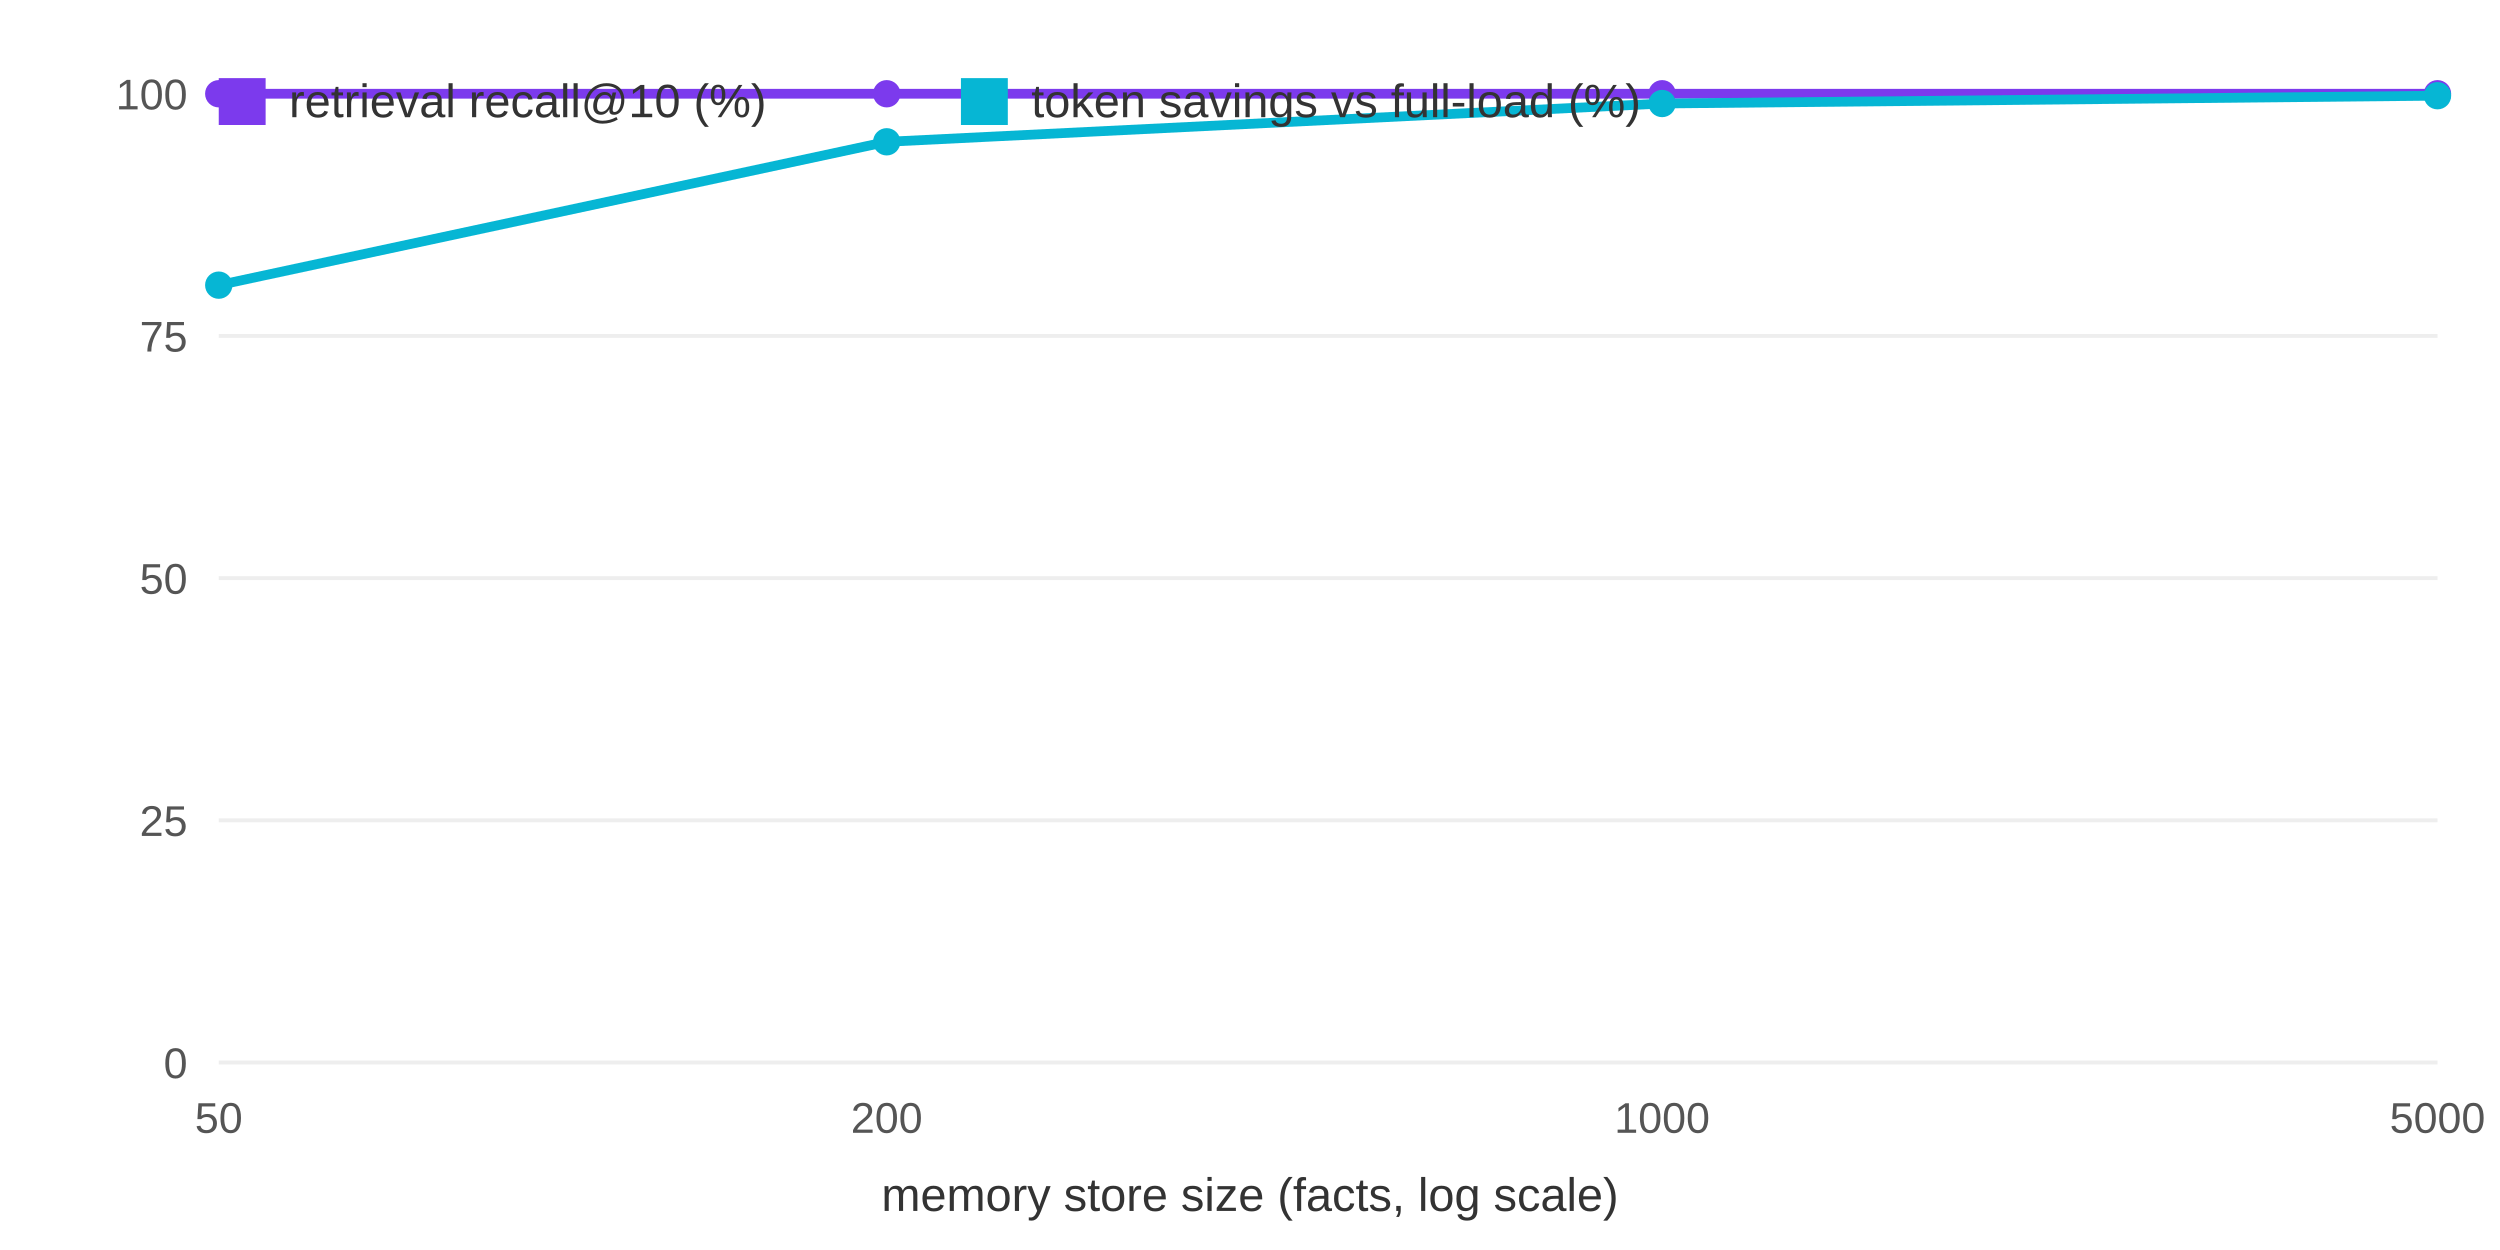
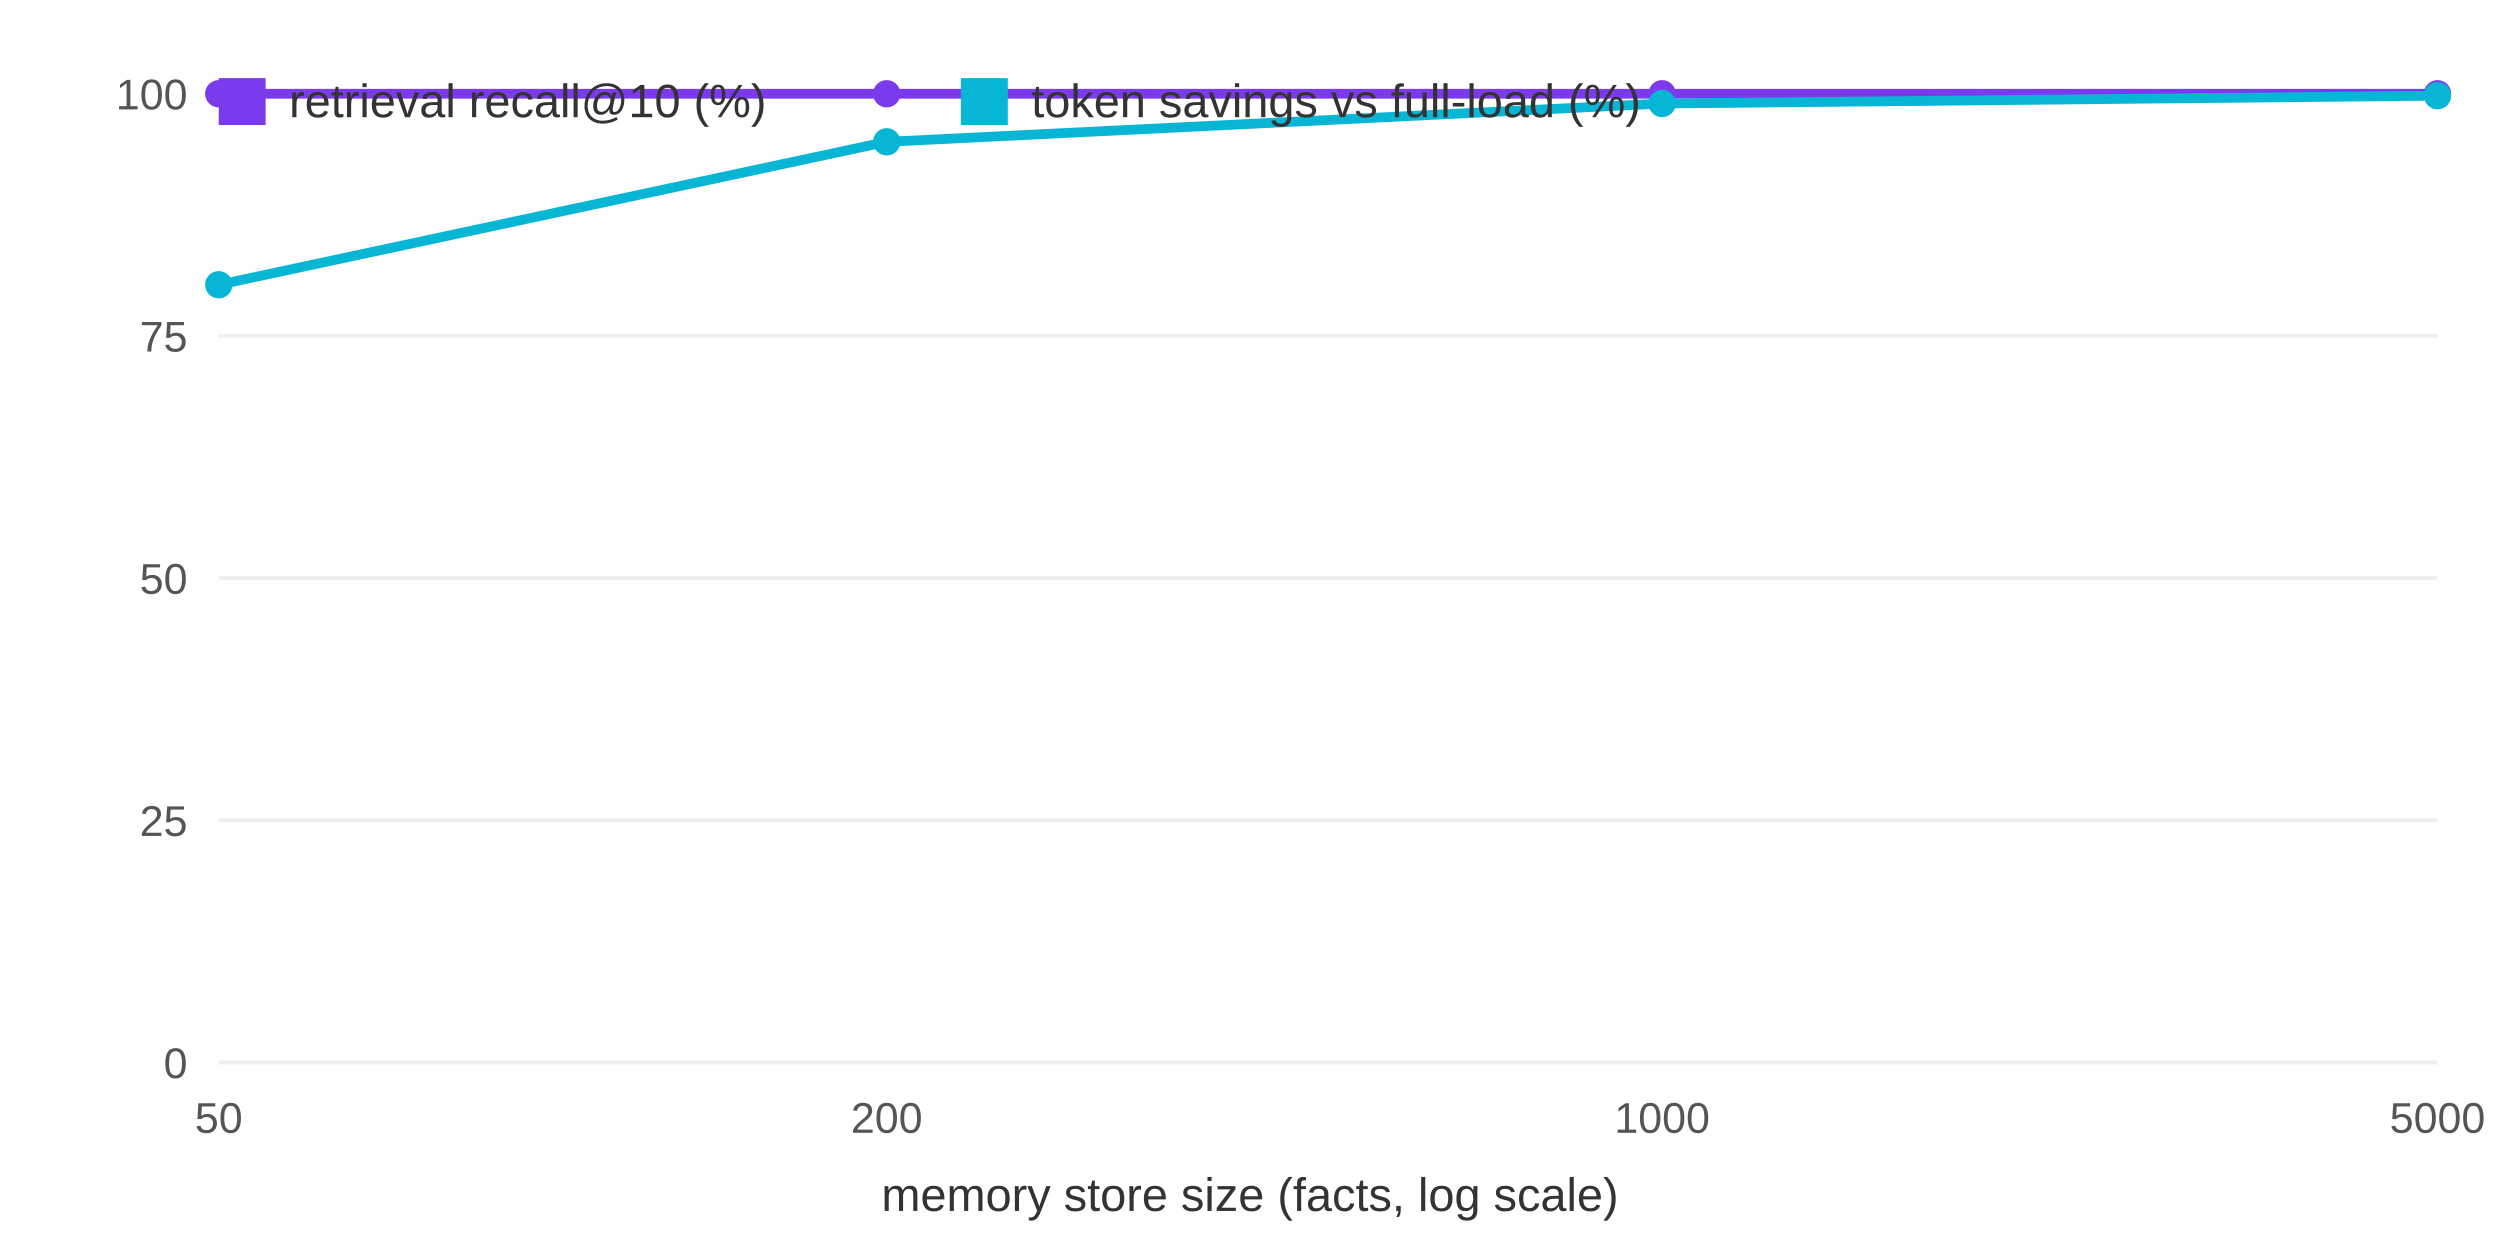
<svg xmlns="http://www.w3.org/2000/svg" width="640" height="320" viewBox="0 0 640 320" font-family="system-ui,Arial,sans-serif">
  <rect width="640" height="320" fill="white" />
  <line x1="56" y1="272" x2="624" y2="272" stroke="#eee" />
  <text x="48" y="276" font-size="11" text-anchor="end" fill="#555">0</text>
  <line x1="56" y1="210" x2="624" y2="210" stroke="#eee" />
  <text x="48" y="214" font-size="11" text-anchor="end" fill="#555">25</text>
  <line x1="56" y1="148" x2="624" y2="148" stroke="#eee" />
  <text x="48" y="152" font-size="11" text-anchor="end" fill="#555">50</text>
  <line x1="56" y1="86" x2="624" y2="86" stroke="#eee" />
  <text x="48" y="90" font-size="11" text-anchor="end" fill="#555">75</text>
  <line x1="56" y1="24" x2="624" y2="24" stroke="#eee" />
  <text x="48" y="28" font-size="11" text-anchor="end" fill="#555">100</text>
  <text x="56.0" y="290" font-size="11" text-anchor="middle" fill="#555">50</text>
  <text x="227.0" y="290" font-size="11" text-anchor="middle" fill="#555">200</text>
  <text x="425.5" y="290" font-size="11" text-anchor="middle" fill="#555">1000</text>
  <text x="624.0" y="290" font-size="11" text-anchor="middle" fill="#555">5000</text>
  <text x="320" y="310" font-size="12" text-anchor="middle" fill="#333">memory store size (facts, log scale)</text>
  <polyline fill="none" stroke="#7c3aed" stroke-width="2.5" points="56.0,24.0 227.0,24.0 425.5,24.0 624.0,24.0" />
  <circle cx="56.0" cy="24.0" r="3.5" fill="#7c3aed" />
  <circle cx="227.0" cy="24.0" r="3.5" fill="#7c3aed" />
  <circle cx="425.5" cy="24.0" r="3.5" fill="#7c3aed" />
  <circle cx="624.0" cy="24.0" r="3.5" fill="#7c3aed" />
-   <polyline fill="none" stroke="#06b6d4" stroke-width="2.5" points="56.0,73.0 227.0,36.3 425.5,26.5 624.0,24.5" />
-   <circle cx="56.0" cy="73.0" r="3.5" fill="#06b6d4" />
+   <polyline fill="none" stroke="#06b6d4" stroke-width="2.5" points="56.0,72.9 227.0,36.3 425.5,26.5 624.0,24.5" />
+   <circle cx="56.0" cy="72.9" r="3.5" fill="#06b6d4" />
  <circle cx="227.0" cy="36.3" r="3.5" fill="#06b6d4" />
  <circle cx="425.5" cy="26.5" r="3.5" fill="#06b6d4" />
  <circle cx="624.0" cy="24.5" r="3.5" fill="#06b6d4" />
  <rect x="56" y="20" width="12" height="12" fill="#7c3aed" />
  <text x="74" y="30" font-size="12" fill="#333">retrieval recall@10 (%)</text>
  <rect x="246" y="20" width="12" height="12" fill="#06b6d4" />
  <text x="264" y="30" font-size="12" fill="#333">token savings vs full-load (%)</text>
</svg>
